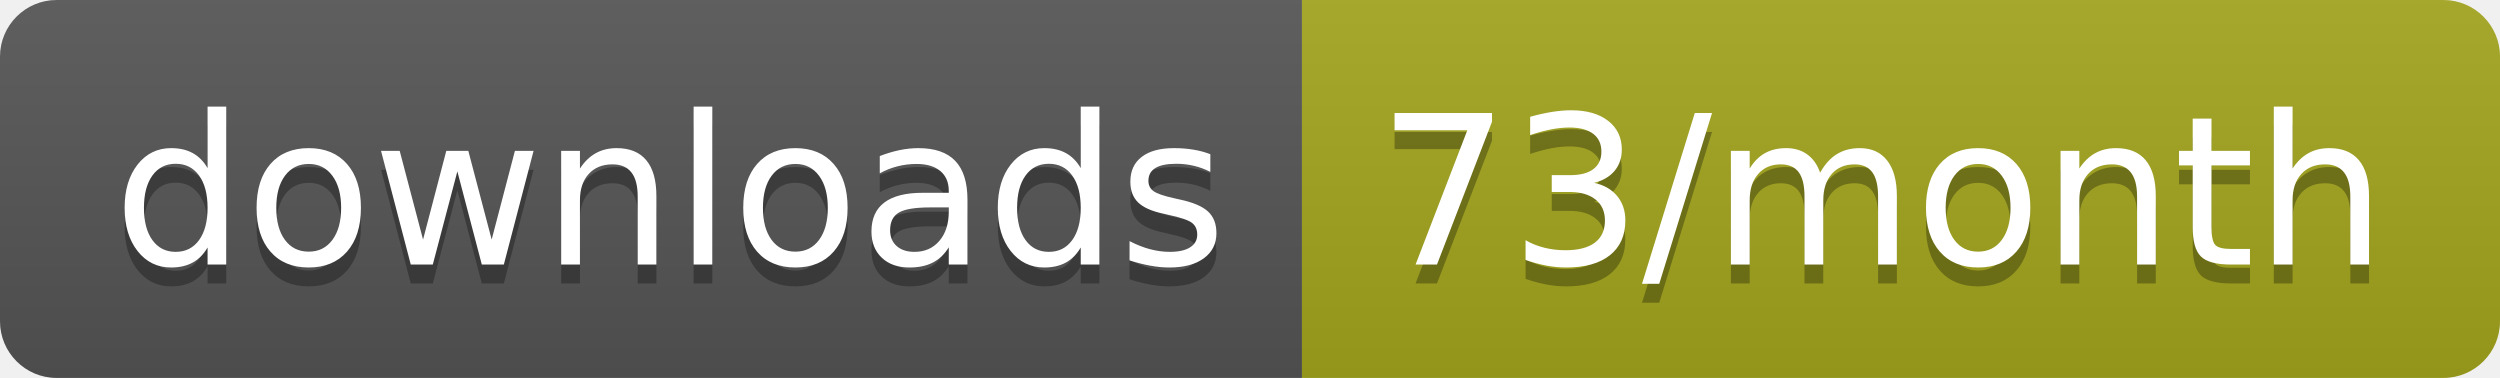
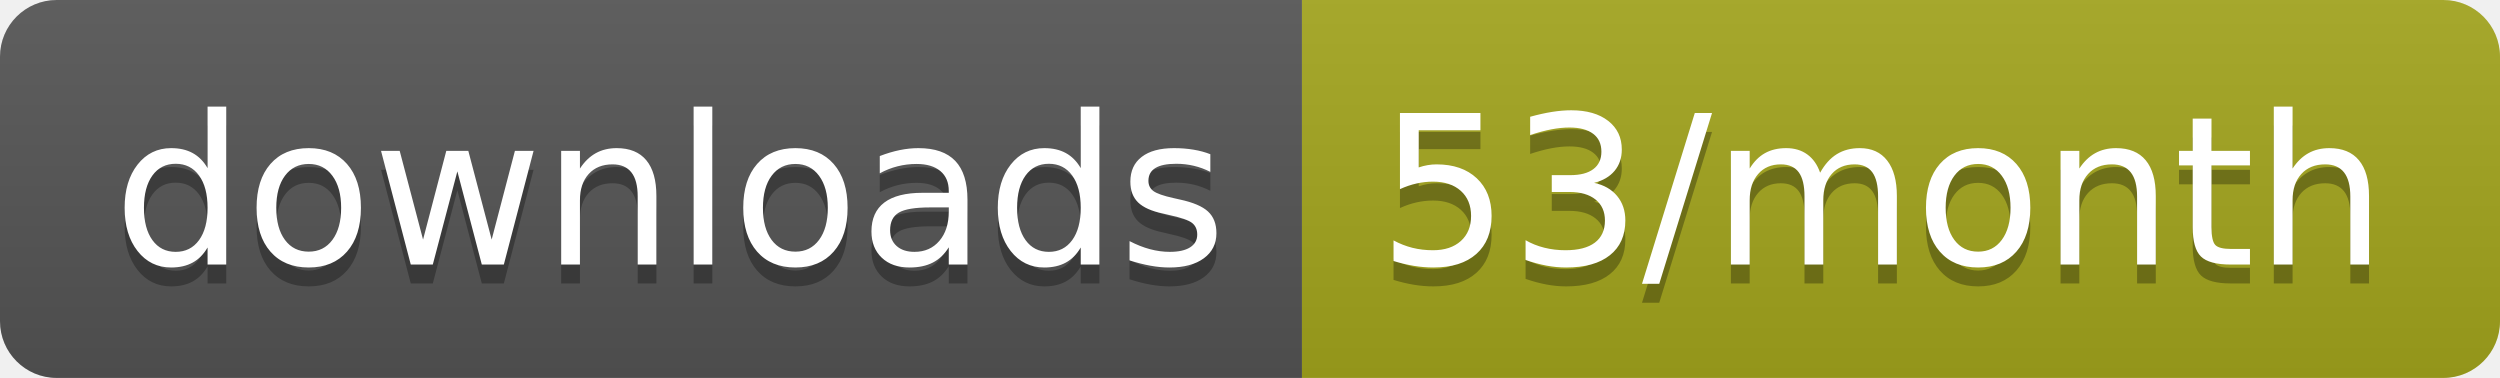
<svg xmlns="http://www.w3.org/2000/svg" width="132.3" height="20">
  <linearGradient id="smooth" x2="0" y2="100%">
    <stop offset="0" stop-color="#bbb" stop-opacity=".1" />
    <stop offset="1" stop-opacity=".1" />
  </linearGradient>
  <clipPath id="round">
    <rect width="132.3" height="20" rx="3" fill="#fff" />
  </clipPath>
  <g clip-path="url(#round)">
    <rect width="68.9" height="20" fill="#555" />
    <rect x="68.9" width="63.4" height="20" fill="#a4a61d" />
    <rect width="132.3" height="20" fill="url(#smooth)" />
  </g>
  <g fill="#fff" text-anchor="middle" font-family="DejaVu Sans,Verdana,Geneva,sans-serif" font-size="110">
    <text x="354.5" y="150" fill="#010101" fill-opacity=".3" transform="scale(0.1)" textLength="589.0" lengthAdjust="spacing">downloads</text>
    <text x="354.5" y="140" transform="scale(0.1)" textLength="589.0" lengthAdjust="spacing">downloads</text>
-     <text x="996" y="150" fill="#010101" fill-opacity=".3" transform="scale(0.1)" textLength="534.0" lengthAdjust="spacing">73/month</text>
-     <text x="996" y="140" transform="scale(0.1)" textLength="534.0" lengthAdjust="spacing">73/month</text>
+     <text x="996" y="150" fill="#010101" fill-opacity=".3" transform="scale(0.1)" textLength="534.0" lengthAdjust="spacing">53/month</text>
+     <text x="996" y="140" transform="scale(0.1)" textLength="534.0" lengthAdjust="spacing">53/month</text>
  </g>
</svg>
